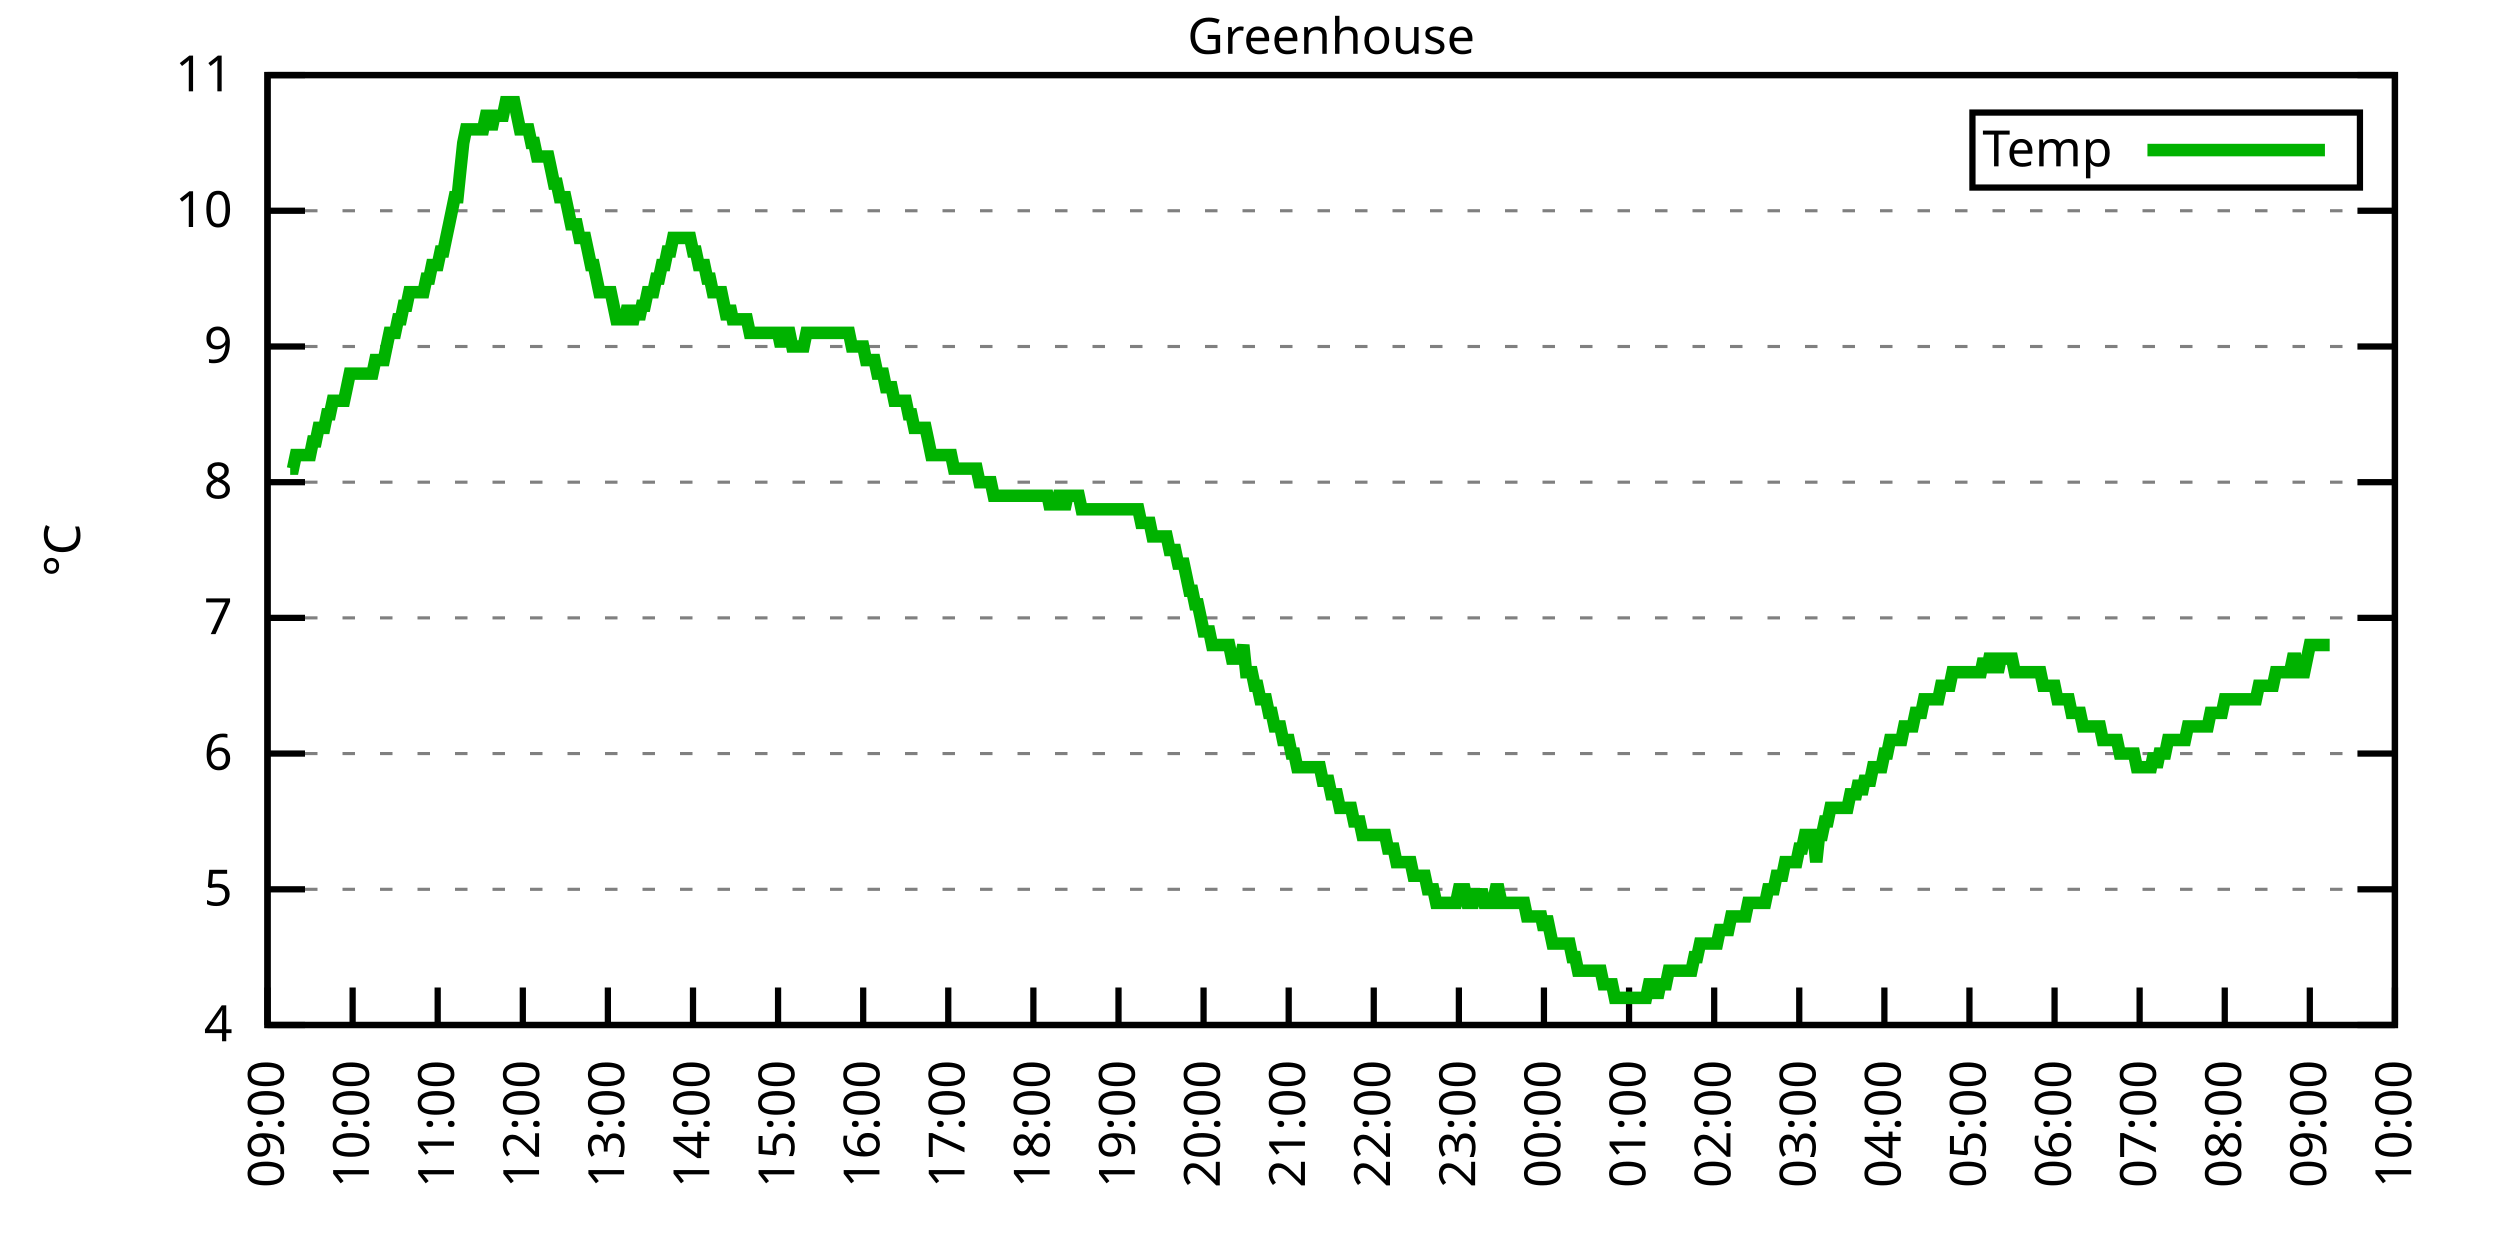
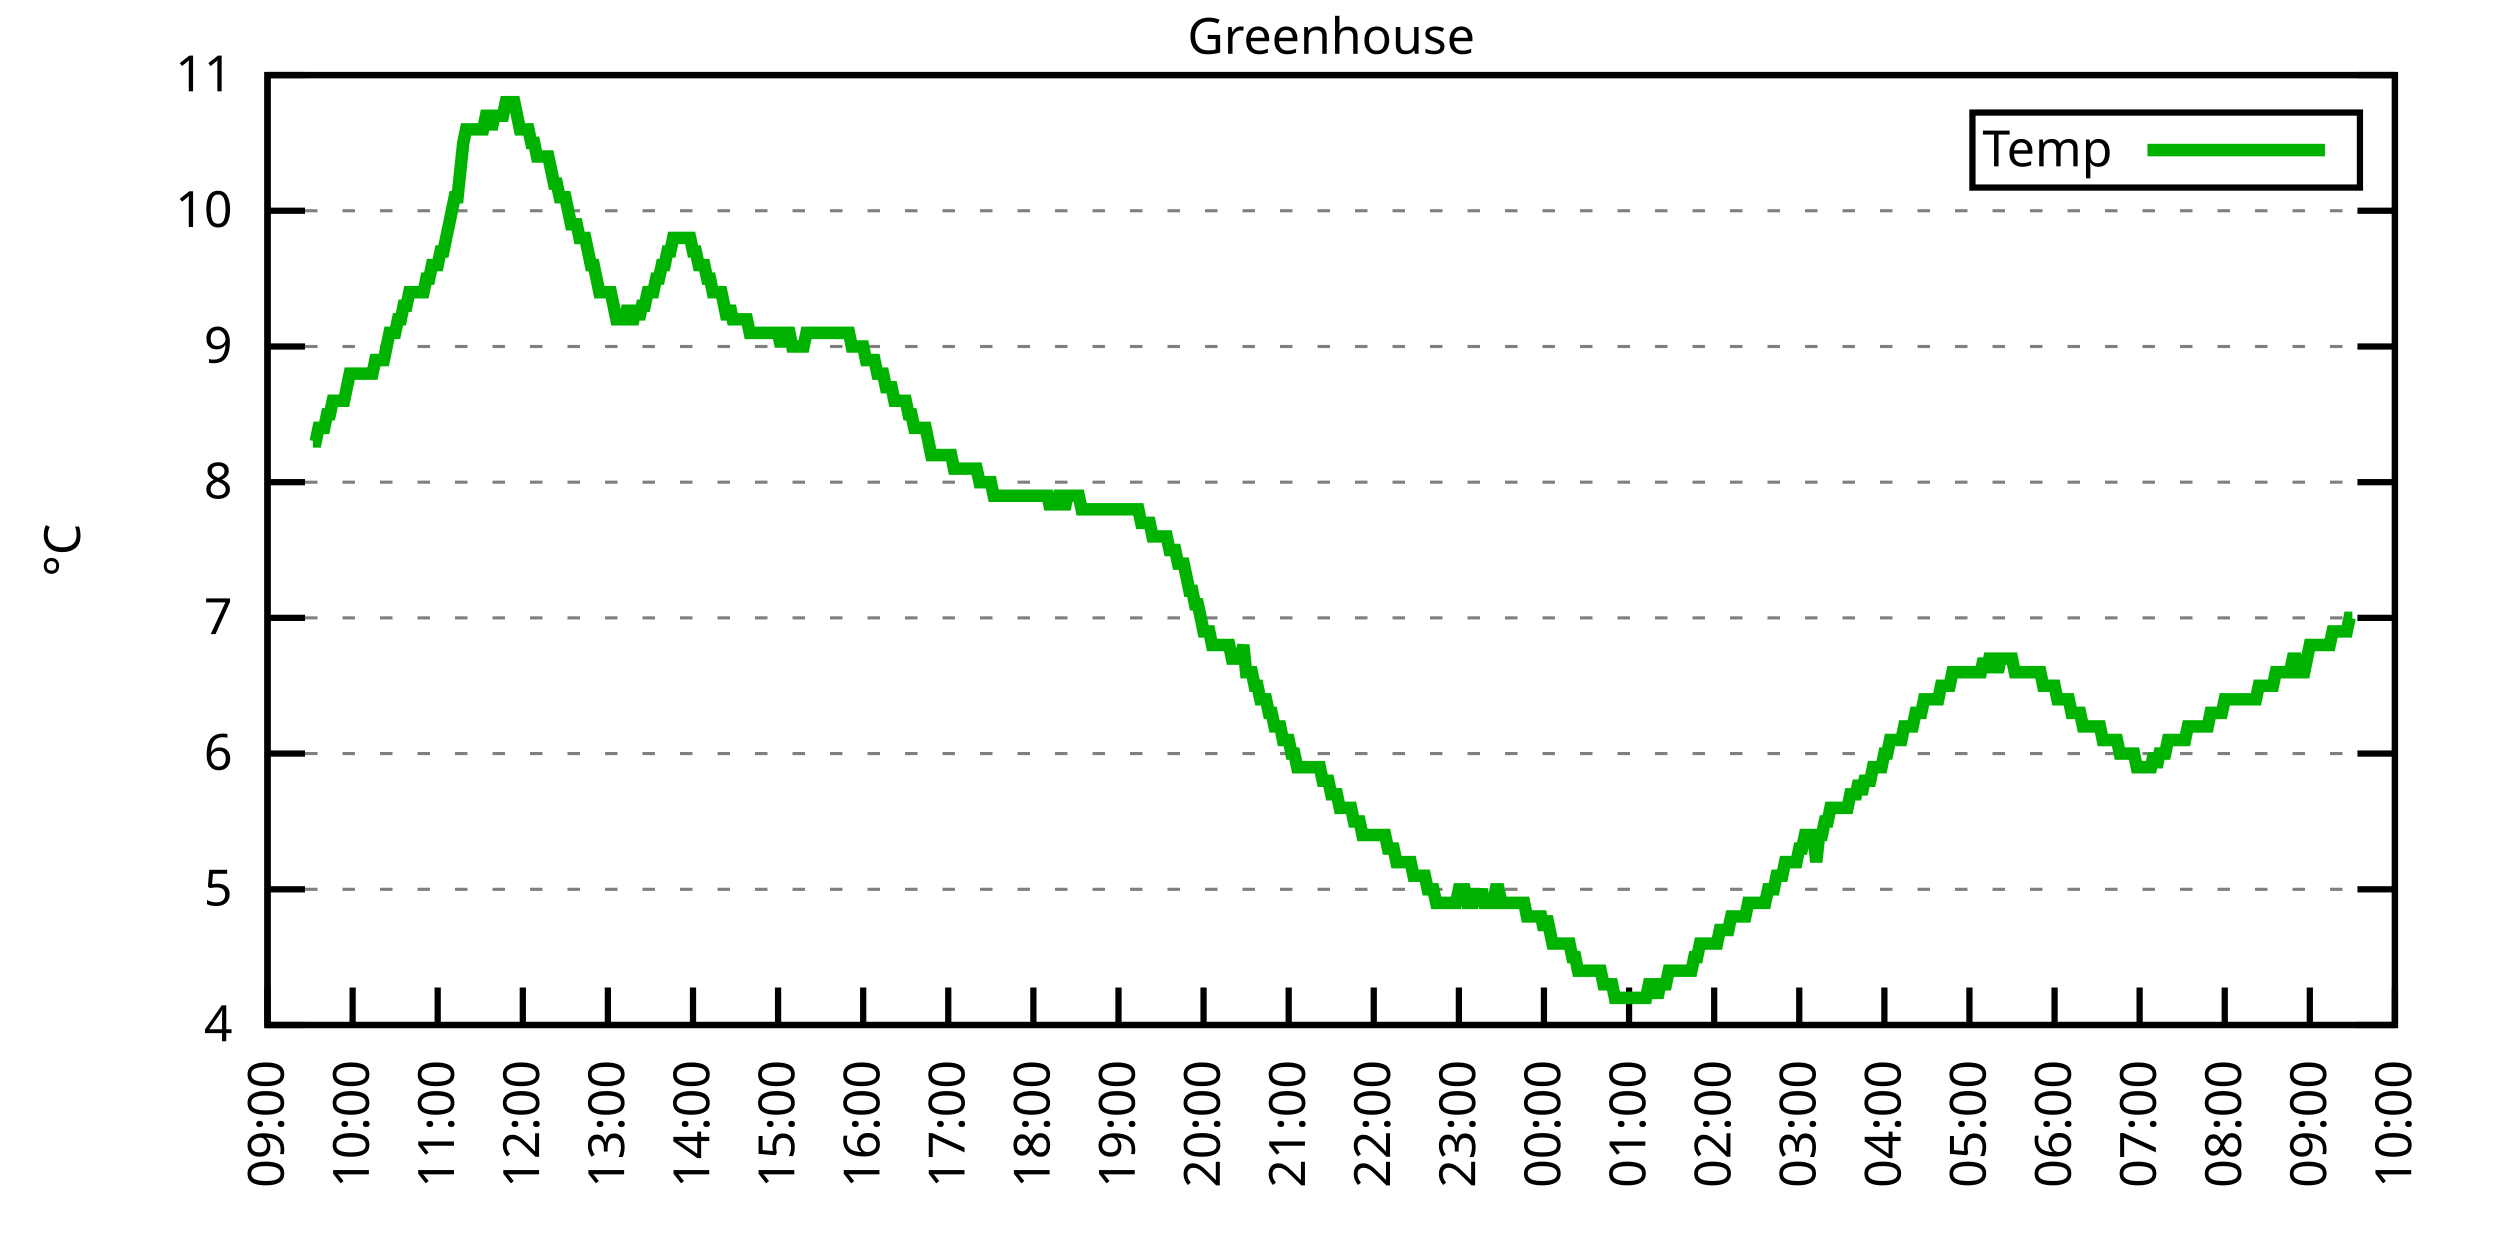
<svg xmlns="http://www.w3.org/2000/svg" xmlns:xlink="http://www.w3.org/1999/xlink" width="400" height="200" viewBox="0 0 400 200">
  <g id="gnuplot_canvas">
    <rect x="0" y="0" width="400" height="200" fill="none" />
    <defs>
      <circle id="gpDot" r="0.5" stroke-width="0.5" stroke="currentColor" />
      <path id="gpPt0" stroke-width="0.333" stroke="currentColor" d="M-1,0 h2 M0,-1 v2" />
      <path id="gpPt1" stroke-width="0.333" stroke="currentColor" d="M-1,-1 L1,1 M1,-1 L-1,1" />
      <path id="gpPt2" stroke-width="0.333" stroke="currentColor" d="M-1,0 L1,0 M0,-1 L0,1 M-1,-1 L1,1 M-1,1 L1,-1" />
      <rect id="gpPt3" stroke-width="0.333" stroke="currentColor" x="-1" y="-1" width="2" height="2" />
      <rect id="gpPt4" stroke-width="0.333" stroke="currentColor" fill="currentColor" x="-1" y="-1" width="2" height="2" />
      <circle id="gpPt5" stroke-width="0.333" stroke="currentColor" cx="0" cy="0" r="1" />
      <use xlink:href="#gpPt5" id="gpPt6" fill="currentColor" stroke="none" />
      <path id="gpPt7" stroke-width="0.333" stroke="currentColor" d="M0,-1.33 L-1.33,0.67 L1.33,0.67 z" />
      <use xlink:href="#gpPt7" id="gpPt8" fill="currentColor" stroke="none" />
      <use xlink:href="#gpPt7" id="gpPt9" stroke="currentColor" transform="rotate(180)" />
      <use xlink:href="#gpPt9" id="gpPt10" fill="currentColor" stroke="none" />
      <use xlink:href="#gpPt3" id="gpPt11" stroke="currentColor" transform="rotate(45)" />
      <use xlink:href="#gpPt11" id="gpPt12" fill="currentColor" stroke="none" />
      <path id="gpPt13" stroke-width="0.333" stroke="currentColor" d="M0,1.330 L1.265,0.411 L0.782,-1.067 L-0.782,-1.076 L-1.265,0.411 z" />
      <use xlink:href="#gpPt13" id="gpPt14" fill="currentColor" stroke="none" />
      <filter id="textbox" filterUnits="objectBoundingBox" x="0" y="0" height="1" width="1">
        <feFlood flood-color="white" flood-opacity="1" result="bgnd" />
        <feComposite in="SourceGraphic" in2="bgnd" operator="atop" />
      </filter>
      <filter id="greybox" filterUnits="objectBoundingBox" x="0" y="0" height="1" width="1">
        <feFlood flood-color="lightgrey" flood-opacity="1" result="grey" />
        <feComposite in="SourceGraphic" in2="grey" operator="atop" />
      </filter>
    </defs>
    <g fill="none" color="white" stroke="currentColor" stroke-width="1.00" stroke-linecap="butt" stroke-linejoin="miter">
</g>
    <g fill="none" color="black" stroke="currentColor" stroke-width="1.00" stroke-linecap="butt" stroke-linejoin="miter">
      <g stroke="none" shape-rendering="crispEdges">
        <polygon fill="rgb(255, 255, 255)" points="42.80,164.00 383.18,164.00 383.18,12.02 42.80,12.02 " />
      </g>
    </g>
    <g fill="none" color="black" stroke="currentColor" stroke-width="1.00" stroke-linecap="butt" stroke-linejoin="miter">
</g>
    <g fill="none" color="black" stroke="black" stroke-width="0.50" stroke-linecap="butt" stroke-linejoin="miter">
</g>
    <g fill="none" color="gray" stroke="currentColor" stroke-width="0.50" stroke-linecap="butt" stroke-linejoin="miter">
      <path stroke="gray" stroke-dasharray="2,4" class="gridline" d="M42.80,164.00 L383.19,164.00  " />
    </g>
    <g fill="none" color="gray" stroke="gray" stroke-width="1.00" stroke-linecap="butt" stroke-linejoin="miter">
</g>
    <g fill="none" color="black" stroke="currentColor" stroke-width="1.00" stroke-linecap="butt" stroke-linejoin="miter">
      <path stroke="black" d="M42.80,164.00 L48.80,164.00 M383.19,164.00 L377.19,164.00  " />
      <g transform="translate(37.20,166.60)" stroke="none" fill="black" font-family="Sans" font-size="8.00" text-anchor="end">
        <text>
          <tspan font-family="Sans"> 4</tspan>
        </text>
      </g>
    </g>
    <g fill="none" color="black" stroke="currentColor" stroke-width="1.00" stroke-linecap="butt" stroke-linejoin="miter">
</g>
    <g fill="none" color="black" stroke="black" stroke-width="0.50" stroke-linecap="butt" stroke-linejoin="miter">
</g>
    <g fill="none" color="gray" stroke="currentColor" stroke-width="0.50" stroke-linecap="butt" stroke-linejoin="miter">
      <path stroke="gray" stroke-dasharray="2,4" class="gridline" d="M42.80,142.29 L383.19,142.29  " />
    </g>
    <g fill="none" color="gray" stroke="gray" stroke-width="1.00" stroke-linecap="butt" stroke-linejoin="miter">
</g>
    <g fill="none" color="black" stroke="currentColor" stroke-width="1.00" stroke-linecap="butt" stroke-linejoin="miter">
      <path stroke="black" d="M42.80,142.29 L48.80,142.29 M383.19,142.29 L377.19,142.29  " />
      <g transform="translate(37.20,144.89)" stroke="none" fill="black" font-family="Sans" font-size="8.00" text-anchor="end">
        <text>
          <tspan font-family="Sans"> 5</tspan>
        </text>
      </g>
    </g>
    <g fill="none" color="black" stroke="currentColor" stroke-width="1.00" stroke-linecap="butt" stroke-linejoin="miter">
</g>
    <g fill="none" color="black" stroke="black" stroke-width="0.50" stroke-linecap="butt" stroke-linejoin="miter">
</g>
    <g fill="none" color="gray" stroke="currentColor" stroke-width="0.50" stroke-linecap="butt" stroke-linejoin="miter">
      <path stroke="gray" stroke-dasharray="2,4" class="gridline" d="M42.80,120.57 L383.19,120.57  " />
    </g>
    <g fill="none" color="gray" stroke="gray" stroke-width="1.00" stroke-linecap="butt" stroke-linejoin="miter">
</g>
    <g fill="none" color="black" stroke="currentColor" stroke-width="1.00" stroke-linecap="butt" stroke-linejoin="miter">
      <path stroke="black" d="M42.80,120.57 L48.80,120.57 M383.19,120.57 L377.19,120.57  " />
      <g transform="translate(37.20,123.17)" stroke="none" fill="black" font-family="Sans" font-size="8.00" text-anchor="end">
        <text>
          <tspan font-family="Sans"> 6</tspan>
        </text>
      </g>
    </g>
    <g fill="none" color="black" stroke="currentColor" stroke-width="1.00" stroke-linecap="butt" stroke-linejoin="miter">
</g>
    <g fill="none" color="black" stroke="black" stroke-width="0.50" stroke-linecap="butt" stroke-linejoin="miter">
</g>
    <g fill="none" color="gray" stroke="currentColor" stroke-width="0.50" stroke-linecap="butt" stroke-linejoin="miter">
      <path stroke="gray" stroke-dasharray="2,4" class="gridline" d="M42.80,98.86 L383.19,98.86  " />
    </g>
    <g fill="none" color="gray" stroke="gray" stroke-width="1.00" stroke-linecap="butt" stroke-linejoin="miter">
</g>
    <g fill="none" color="black" stroke="currentColor" stroke-width="1.00" stroke-linecap="butt" stroke-linejoin="miter">
      <path stroke="black" d="M42.80,98.86 L48.80,98.86 M383.19,98.86 L377.19,98.86  " />
      <g transform="translate(37.20,101.46)" stroke="none" fill="black" font-family="Sans" font-size="8.00" text-anchor="end">
        <text>
          <tspan font-family="Sans"> 7</tspan>
        </text>
      </g>
    </g>
    <g fill="none" color="black" stroke="currentColor" stroke-width="1.00" stroke-linecap="butt" stroke-linejoin="miter">
</g>
    <g fill="none" color="black" stroke="black" stroke-width="0.50" stroke-linecap="butt" stroke-linejoin="miter">
</g>
    <g fill="none" color="gray" stroke="currentColor" stroke-width="0.50" stroke-linecap="butt" stroke-linejoin="miter">
      <path stroke="gray" stroke-dasharray="2,4" class="gridline" d="M42.80,77.15 L383.19,77.15  " />
    </g>
    <g fill="none" color="gray" stroke="gray" stroke-width="1.00" stroke-linecap="butt" stroke-linejoin="miter">
</g>
    <g fill="none" color="black" stroke="currentColor" stroke-width="1.00" stroke-linecap="butt" stroke-linejoin="miter">
      <path stroke="black" d="M42.80,77.15 L48.80,77.15 M383.19,77.15 L377.19,77.15  " />
      <g transform="translate(37.20,79.75)" stroke="none" fill="black" font-family="Sans" font-size="8.00" text-anchor="end">
        <text>
          <tspan font-family="Sans"> 8</tspan>
        </text>
      </g>
    </g>
    <g fill="none" color="black" stroke="currentColor" stroke-width="1.00" stroke-linecap="butt" stroke-linejoin="miter">
</g>
    <g fill="none" color="black" stroke="black" stroke-width="0.50" stroke-linecap="butt" stroke-linejoin="miter">
</g>
    <g fill="none" color="gray" stroke="currentColor" stroke-width="0.50" stroke-linecap="butt" stroke-linejoin="miter">
      <path stroke="gray" stroke-dasharray="2,4" class="gridline" d="M42.80,55.44 L383.19,55.44  " />
    </g>
    <g fill="none" color="gray" stroke="gray" stroke-width="1.00" stroke-linecap="butt" stroke-linejoin="miter">
</g>
    <g fill="none" color="black" stroke="currentColor" stroke-width="1.00" stroke-linecap="butt" stroke-linejoin="miter">
      <path stroke="black" d="M42.80,55.44 L48.80,55.44 M383.19,55.44 L377.19,55.44  " />
      <g transform="translate(37.20,58.04)" stroke="none" fill="black" font-family="Sans" font-size="8.00" text-anchor="end">
        <text>
          <tspan font-family="Sans"> 9</tspan>
        </text>
      </g>
    </g>
    <g fill="none" color="black" stroke="currentColor" stroke-width="1.00" stroke-linecap="butt" stroke-linejoin="miter">
</g>
    <g fill="none" color="black" stroke="black" stroke-width="0.50" stroke-linecap="butt" stroke-linejoin="miter">
</g>
    <g fill="none" color="gray" stroke="currentColor" stroke-width="0.50" stroke-linecap="butt" stroke-linejoin="miter">
      <path stroke="gray" stroke-dasharray="2,4" class="gridline" d="M42.80,33.72 L383.19,33.72  " />
    </g>
    <g fill="none" color="gray" stroke="gray" stroke-width="1.00" stroke-linecap="butt" stroke-linejoin="miter">
</g>
    <g fill="none" color="black" stroke="currentColor" stroke-width="1.00" stroke-linecap="butt" stroke-linejoin="miter">
      <path stroke="black" d="M42.80,33.72 L48.80,33.72 M383.19,33.72 L377.19,33.72  " />
      <g transform="translate(37.20,36.32)" stroke="none" fill="black" font-family="Sans" font-size="8.00" text-anchor="end">
        <text>
          <tspan font-family="Sans"> 10</tspan>
        </text>
      </g>
    </g>
    <g fill="none" color="black" stroke="currentColor" stroke-width="1.00" stroke-linecap="butt" stroke-linejoin="miter">
</g>
    <g fill="none" color="black" stroke="black" stroke-width="0.50" stroke-linecap="butt" stroke-linejoin="miter">
</g>
    <g fill="none" color="gray" stroke="currentColor" stroke-width="0.50" stroke-linecap="butt" stroke-linejoin="miter">
      <path stroke="gray" stroke-dasharray="2,4" class="gridline" d="M42.80,12.01 L383.19,12.01  " />
    </g>
    <g fill="none" color="gray" stroke="gray" stroke-width="1.00" stroke-linecap="butt" stroke-linejoin="miter">
</g>
    <g fill="none" color="black" stroke="currentColor" stroke-width="1.00" stroke-linecap="butt" stroke-linejoin="miter">
      <path stroke="black" d="M42.80,12.01 L48.80,12.01 M383.19,12.01 L377.19,12.01  " />
      <g transform="translate(37.20,14.61)" stroke="none" fill="black" font-family="Sans" font-size="8.00" text-anchor="end">
        <text>
          <tspan font-family="Sans"> 11</tspan>
        </text>
      </g>
    </g>
    <g fill="none" color="black" stroke="currentColor" stroke-width="1.00" stroke-linecap="butt" stroke-linejoin="miter">
      <path stroke="black" d="M42.80,164.00 L42.80,158.00  " />
      <g transform="translate(45.40,169.60) rotate(270.00)" stroke="none" fill="black" font-family="Sans" font-size="8.00" text-anchor="end">
        <text>
          <tspan font-family="Sans">09:00</tspan>
        </text>
      </g>
    </g>
    <g fill="none" color="black" stroke="currentColor" stroke-width="1.00" stroke-linecap="butt" stroke-linejoin="miter">
      <path stroke="black" d="M56.42,164.00 L56.42,158.00  " />
      <g transform="translate(59.02,169.60) rotate(270.00)" stroke="none" fill="black" font-family="Sans" font-size="8.00" text-anchor="end">
        <text>
          <tspan font-family="Sans">10:00</tspan>
        </text>
      </g>
    </g>
    <g fill="none" color="black" stroke="currentColor" stroke-width="1.00" stroke-linecap="butt" stroke-linejoin="miter">
      <path stroke="black" d="M70.03,164.00 L70.03,158.00  " />
      <g transform="translate(72.63,169.60) rotate(270.00)" stroke="none" fill="black" font-family="Sans" font-size="8.00" text-anchor="end">
        <text>
          <tspan font-family="Sans">11:00</tspan>
        </text>
      </g>
    </g>
    <g fill="none" color="black" stroke="currentColor" stroke-width="1.00" stroke-linecap="butt" stroke-linejoin="miter">
      <path stroke="black" d="M83.65,164.00 L83.65,158.00  " />
      <g transform="translate(86.25,169.60) rotate(270.00)" stroke="none" fill="black" font-family="Sans" font-size="8.00" text-anchor="end">
        <text>
          <tspan font-family="Sans">12:00</tspan>
        </text>
      </g>
    </g>
    <g fill="none" color="black" stroke="currentColor" stroke-width="1.00" stroke-linecap="butt" stroke-linejoin="miter">
      <path stroke="black" d="M97.26,164.00 L97.26,158.00  " />
      <g transform="translate(99.86,169.60) rotate(270.00)" stroke="none" fill="black" font-family="Sans" font-size="8.00" text-anchor="end">
        <text>
          <tspan font-family="Sans">13:00</tspan>
        </text>
      </g>
    </g>
    <g fill="none" color="black" stroke="currentColor" stroke-width="1.00" stroke-linecap="butt" stroke-linejoin="miter">
      <path stroke="black" d="M110.88,164.00 L110.88,158.00  " />
      <g transform="translate(113.48,169.60) rotate(270.00)" stroke="none" fill="black" font-family="Sans" font-size="8.00" text-anchor="end">
        <text>
          <tspan font-family="Sans">14:00</tspan>
        </text>
      </g>
    </g>
    <g fill="none" color="black" stroke="currentColor" stroke-width="1.00" stroke-linecap="butt" stroke-linejoin="miter">
      <path stroke="black" d="M124.49,164.00 L124.49,158.00  " />
      <g transform="translate(127.09,169.60) rotate(270.00)" stroke="none" fill="black" font-family="Sans" font-size="8.00" text-anchor="end">
        <text>
          <tspan font-family="Sans">15:00</tspan>
        </text>
      </g>
    </g>
    <g fill="none" color="black" stroke="currentColor" stroke-width="1.00" stroke-linecap="butt" stroke-linejoin="miter">
      <path stroke="black" d="M138.11,164.00 L138.11,158.00  " />
      <g transform="translate(140.71,169.60) rotate(270.00)" stroke="none" fill="black" font-family="Sans" font-size="8.00" text-anchor="end">
        <text>
          <tspan font-family="Sans">16:00</tspan>
        </text>
      </g>
    </g>
    <g fill="none" color="black" stroke="currentColor" stroke-width="1.00" stroke-linecap="butt" stroke-linejoin="miter">
      <path stroke="black" d="M151.72,164.00 L151.72,158.00  " />
      <g transform="translate(154.32,169.60) rotate(270.00)" stroke="none" fill="black" font-family="Sans" font-size="8.00" text-anchor="end">
        <text>
          <tspan font-family="Sans">17:00</tspan>
        </text>
      </g>
    </g>
    <g fill="none" color="black" stroke="currentColor" stroke-width="1.00" stroke-linecap="butt" stroke-linejoin="miter">
      <path stroke="black" d="M165.34,164.00 L165.34,158.00  " />
      <g transform="translate(167.94,169.60) rotate(270.00)" stroke="none" fill="black" font-family="Sans" font-size="8.00" text-anchor="end">
        <text>
          <tspan font-family="Sans">18:00</tspan>
        </text>
      </g>
    </g>
    <g fill="none" color="black" stroke="currentColor" stroke-width="1.00" stroke-linecap="butt" stroke-linejoin="miter">
      <path stroke="black" d="M178.96,164.00 L178.96,158.00  " />
      <g transform="translate(181.56,169.60) rotate(270.00)" stroke="none" fill="black" font-family="Sans" font-size="8.00" text-anchor="end">
        <text>
          <tspan font-family="Sans">19:00</tspan>
        </text>
      </g>
    </g>
    <g fill="none" color="black" stroke="currentColor" stroke-width="1.00" stroke-linecap="butt" stroke-linejoin="miter">
      <path stroke="black" d="M192.57,164.00 L192.57,158.00  " />
      <g transform="translate(195.17,169.60) rotate(270.00)" stroke="none" fill="black" font-family="Sans" font-size="8.00" text-anchor="end">
        <text>
          <tspan font-family="Sans">20:00</tspan>
        </text>
      </g>
    </g>
    <g fill="none" color="black" stroke="currentColor" stroke-width="1.00" stroke-linecap="butt" stroke-linejoin="miter">
      <path stroke="black" d="M206.19,164.00 L206.19,158.00  " />
      <g transform="translate(208.79,169.60) rotate(270.00)" stroke="none" fill="black" font-family="Sans" font-size="8.00" text-anchor="end">
        <text>
          <tspan font-family="Sans">21:00</tspan>
        </text>
      </g>
    </g>
    <g fill="none" color="black" stroke="currentColor" stroke-width="1.00" stroke-linecap="butt" stroke-linejoin="miter">
      <path stroke="black" d="M219.80,164.00 L219.80,158.00  " />
      <g transform="translate(222.40,169.60) rotate(270.00)" stroke="none" fill="black" font-family="Sans" font-size="8.00" text-anchor="end">
        <text>
          <tspan font-family="Sans">22:00</tspan>
        </text>
      </g>
    </g>
    <g fill="none" color="black" stroke="currentColor" stroke-width="1.00" stroke-linecap="butt" stroke-linejoin="miter">
      <path stroke="black" d="M233.42,164.00 L233.42,158.00  " />
      <g transform="translate(236.02,169.60) rotate(270.00)" stroke="none" fill="black" font-family="Sans" font-size="8.00" text-anchor="end">
        <text>
          <tspan font-family="Sans">23:00</tspan>
        </text>
      </g>
    </g>
    <g fill="none" color="black" stroke="currentColor" stroke-width="1.00" stroke-linecap="butt" stroke-linejoin="miter">
      <path stroke="black" d="M247.03,164.00 L247.03,158.00  " />
      <g transform="translate(249.63,169.60) rotate(270.00)" stroke="none" fill="black" font-family="Sans" font-size="8.00" text-anchor="end">
        <text>
          <tspan font-family="Sans">00:00</tspan>
        </text>
      </g>
    </g>
    <g fill="none" color="black" stroke="currentColor" stroke-width="1.00" stroke-linecap="butt" stroke-linejoin="miter">
      <path stroke="black" d="M260.65,164.00 L260.65,158.00  " />
      <g transform="translate(263.25,169.60) rotate(270.00)" stroke="none" fill="black" font-family="Sans" font-size="8.00" text-anchor="end">
        <text>
          <tspan font-family="Sans">01:00</tspan>
        </text>
      </g>
    </g>
    <g fill="none" color="black" stroke="currentColor" stroke-width="1.00" stroke-linecap="butt" stroke-linejoin="miter">
      <path stroke="black" d="M274.27,164.00 L274.27,158.00  " />
      <g transform="translate(276.87,169.60) rotate(270.00)" stroke="none" fill="black" font-family="Sans" font-size="8.00" text-anchor="end">
        <text>
          <tspan font-family="Sans">02:00</tspan>
        </text>
      </g>
    </g>
    <g fill="none" color="black" stroke="currentColor" stroke-width="1.00" stroke-linecap="butt" stroke-linejoin="miter">
      <path stroke="black" d="M287.88,164.00 L287.88,158.00  " />
      <g transform="translate(290.48,169.60) rotate(270.00)" stroke="none" fill="black" font-family="Sans" font-size="8.00" text-anchor="end">
        <text>
          <tspan font-family="Sans">03:00</tspan>
        </text>
      </g>
    </g>
    <g fill="none" color="black" stroke="currentColor" stroke-width="1.00" stroke-linecap="butt" stroke-linejoin="miter">
      <path stroke="black" d="M301.50,164.00 L301.50,158.00  " />
      <g transform="translate(304.10,169.60) rotate(270.00)" stroke="none" fill="black" font-family="Sans" font-size="8.00" text-anchor="end">
        <text>
          <tspan font-family="Sans">04:00</tspan>
        </text>
      </g>
    </g>
    <g fill="none" color="black" stroke="currentColor" stroke-width="1.00" stroke-linecap="butt" stroke-linejoin="miter">
      <path stroke="black" d="M315.11,164.00 L315.11,158.00  " />
      <g transform="translate(317.71,169.60) rotate(270.00)" stroke="none" fill="black" font-family="Sans" font-size="8.00" text-anchor="end">
        <text>
          <tspan font-family="Sans">05:00</tspan>
        </text>
      </g>
    </g>
    <g fill="none" color="black" stroke="currentColor" stroke-width="1.00" stroke-linecap="butt" stroke-linejoin="miter">
      <path stroke="black" d="M328.73,164.00 L328.73,158.00  " />
      <g transform="translate(331.33,169.60) rotate(270.00)" stroke="none" fill="black" font-family="Sans" font-size="8.00" text-anchor="end">
        <text>
          <tspan font-family="Sans">06:00</tspan>
        </text>
      </g>
    </g>
    <g fill="none" color="black" stroke="currentColor" stroke-width="1.00" stroke-linecap="butt" stroke-linejoin="miter">
      <path stroke="black" d="M342.34,164.00 L342.34,158.00  " />
      <g transform="translate(344.94,169.60) rotate(270.00)" stroke="none" fill="black" font-family="Sans" font-size="8.00" text-anchor="end">
        <text>
          <tspan font-family="Sans">07:00</tspan>
        </text>
      </g>
    </g>
    <g fill="none" color="black" stroke="currentColor" stroke-width="1.00" stroke-linecap="butt" stroke-linejoin="miter">
      <path stroke="black" d="M355.96,164.00 L355.96,158.00  " />
      <g transform="translate(358.56,169.60) rotate(270.00)" stroke="none" fill="black" font-family="Sans" font-size="8.00" text-anchor="end">
        <text>
          <tspan font-family="Sans">08:00</tspan>
        </text>
      </g>
    </g>
    <g fill="none" color="black" stroke="currentColor" stroke-width="1.00" stroke-linecap="butt" stroke-linejoin="miter">
      <path stroke="black" d="M369.57,164.00 L369.57,158.00  " />
      <g transform="translate(372.17,169.60) rotate(270.00)" stroke="none" fill="black" font-family="Sans" font-size="8.00" text-anchor="end">
        <text>
          <tspan font-family="Sans">09:00</tspan>
        </text>
      </g>
    </g>
    <g fill="none" color="black" stroke="currentColor" stroke-width="1.00" stroke-linecap="butt" stroke-linejoin="miter">
      <path stroke="black" d="M383.19,164.00 L383.19,158.00  " />
      <g transform="translate(385.79,169.60) rotate(270.00)" stroke="none" fill="black" font-family="Sans" font-size="8.00" text-anchor="end">
        <text>
          <tspan font-family="Sans">10:00</tspan>
        </text>
      </g>
    </g>
    <g fill="none" color="black" stroke="currentColor" stroke-width="1.00" stroke-linecap="butt" stroke-linejoin="miter">
</g>
    <g fill="none" color="black" stroke="currentColor" stroke-width="1.00" stroke-linecap="butt" stroke-linejoin="miter">
      <path stroke="black" d="M42.80,12.01 L42.80,164.00 L383.19,164.00 L383.19,12.01 L42.80,12.01 Z  " />
    </g>
    <g fill="none" color="black" stroke="currentColor" stroke-width="1.00" stroke-linecap="butt" stroke-linejoin="miter">
</g>
    <g fill="none" color="black" stroke="currentColor" stroke-width="1.00" stroke-linecap="butt" stroke-linejoin="miter">
      <path stroke="black" d="M315.59,30.01 L315.59,18.01 L377.59,18.01 L377.59,30.01 L315.59,30.01 Z  " />
    </g>
    <g id="Greenhouse_plot_1">
      <g fill="none" color="white" stroke="black" stroke-width="2.00" stroke-linecap="butt" stroke-linejoin="miter">
</g>
      <g fill="none" color="black" stroke="currentColor" stroke-width="2.00" stroke-linecap="butt" stroke-linejoin="miter">
        <g transform="translate(337.99,26.61)" stroke="none" fill="black" font-family="Sans" font-size="8.00" text-anchor="end">
          <text>
            <tspan font-family="Sans">Temp</tspan>
          </text>
        </g>
      </g>
      <g fill="none" color="black" stroke="currentColor" stroke-width="2.00" stroke-linecap="butt" stroke-linejoin="miter">
-         <path stroke="rgb(  0, 178,   0)" d="M343.59,24.01 L371.99,24.01 M46.43,74.98 L46.88,74.98 L47.34,72.81 L47.79,72.81 L48.25,72.81 L48.70,72.81   L49.15,72.81 L49.61,72.81 L50.06,70.63 L50.52,70.63 L50.97,68.46 L51.42,68.46 L51.88,68.46 L52.33,66.29   L52.78,66.29 L53.24,64.12 L53.69,64.12 L54.15,64.12 L54.60,64.12 L55.05,64.12 L55.51,61.95 L55.96,59.78   L56.42,59.78 L56.87,59.78 L57.32,59.78 L57.78,59.78 L58.23,59.78 L58.68,59.78 L59.14,59.78 L59.59,59.78   L60.05,57.61 L60.50,57.61 L60.95,57.61 L61.41,57.61 L61.86,55.44 L62.32,53.26 L62.77,53.26 L63.22,53.26   L63.68,51.09 L64.13,51.09 L64.58,48.92 L65.04,48.92 L65.49,46.75 L65.95,46.75 L66.40,46.75 L66.85,46.75   L67.31,46.75 L67.76,46.75 L68.22,44.58 L68.67,44.58 L69.12,42.41 L69.58,42.41 L70.03,42.41 L70.49,40.24   L70.94,40.24 L71.39,38.07 L71.85,35.89 L72.30,33.72 L72.75,31.55 L73.21,31.55 L73.66,27.21 L74.12,22.87   L74.57,20.70 L75.02,20.70 L75.48,20.70 L75.93,20.70 L76.39,20.70 L76.84,20.70 L77.29,20.70 L77.75,18.52   L78.20,18.52 L78.65,20.70 L79.11,18.52 L79.56,18.52 L80.02,18.52 L80.47,18.52 L80.92,16.35 L81.38,16.35   L81.83,16.35 L82.29,16.35 L82.74,18.52 L83.19,20.70 L83.65,20.70 L84.10,20.70 L84.55,20.70 L85.01,22.87   L85.46,22.87 L85.92,25.04 L86.37,25.04 L86.82,25.04 L87.28,25.04 L87.73,25.04 L88.19,27.21 L88.64,29.38   L89.09,29.38 L89.55,31.55 L90.00,31.55 L90.45,31.55 L90.91,33.72 L91.36,35.89 L91.82,35.89 L92.27,35.89   L92.72,38.07 L93.18,38.07 L93.63,38.07 L94.09,40.24 L94.54,42.41 L94.99,42.41 L95.45,44.58 L95.90,46.75   L96.35,46.75 L96.81,46.75 L97.26,46.75 L97.72,46.75 L98.17,48.92 L98.62,51.09 L99.08,51.09 L99.53,51.09   L99.99,51.09 L100.44,48.92 L100.89,51.09 L101.35,51.09 L101.80,48.92 L102.25,51.09 L102.71,48.92 L103.16,48.92   L103.62,46.75 L104.07,46.75 L104.52,46.75 L104.98,44.58 L105.43,44.58 L105.89,42.41 L106.34,42.41 L106.79,40.24   L107.25,40.24 L107.70,38.07 L108.15,38.07 L108.61,38.07 L109.06,38.07 L109.52,38.07 L109.97,38.07 L110.42,38.07   L110.88,40.24 L111.33,40.24 L111.79,42.41 L112.24,42.41 L112.69,42.41 L113.15,44.58 L113.60,44.58 L114.05,46.75   L114.51,46.75 L114.96,46.75 L115.42,46.75 L115.87,48.92 L116.32,51.09 L116.78,48.92 L117.23,51.09 L117.69,51.09   L118.14,51.09 L118.59,51.09 L119.05,51.09 L119.50,51.09 L119.96,53.26 L120.41,53.26 L120.86,53.26 L121.32,53.26   L121.77,53.26 L122.22,53.26 L122.68,53.26 L123.13,53.26 L123.59,53.26 L124.04,53.26 L124.49,53.26 L124.95,55.44   L125.40,53.26 L125.86,53.26 L126.31,53.26 L126.76,55.44 L127.22,55.44 L127.67,55.44 L128.12,55.44 L128.58,55.44   L129.03,53.26 L129.49,53.26 L129.94,53.26 L130.39,53.26 L130.85,53.26 L131.30,53.26 L131.76,53.26 L132.21,53.26   L132.66,53.26 L133.12,53.26 L133.57,53.26 L134.02,53.26 L134.48,53.26 L134.93,53.26 L135.39,53.26 L135.84,53.26   L136.29,55.44 L136.75,55.44 L137.20,55.44 L137.66,55.44 L138.11,55.44 L138.56,57.61 L139.02,57.61 L139.47,57.61   L139.92,57.61 L140.38,59.78 L140.83,59.78 L141.29,59.78 L141.74,61.95 L142.19,61.95 L142.65,61.95 L143.10,64.12   L143.56,64.12 L144.01,64.12 L144.46,64.12 L144.92,64.12 L145.37,66.29 L145.82,66.29 L146.28,68.46 L146.73,68.46   L147.19,68.46 L147.64,68.46 L148.09,68.46 L148.55,70.63 L149.00,72.81 L149.46,72.81 L149.91,72.81 L150.36,72.81   L150.82,72.81 L151.27,72.81 L151.72,72.81 L152.18,72.81 L152.63,74.98 L153.09,74.98 L153.54,74.98 L153.99,74.98   L154.45,74.98 L154.90,74.98 L155.36,74.98 L155.81,74.98 L156.26,74.98 L156.72,77.15 L157.17,77.15 L157.62,77.15   L158.08,77.15 L158.53,77.15 L158.99,79.32 L159.44,79.32 L159.89,79.32 L160.35,79.32 L160.80,79.32 L161.26,79.32   L161.71,79.32 L162.16,79.32 L162.62,79.32 L163.07,79.32 L163.52,79.32 L163.98,79.32 L164.43,79.32 L164.89,79.32   L165.34,79.32 L165.79,79.32 L166.25,79.32 L166.70,79.32 L167.16,79.32 L167.61,79.32 L168.06,81.49 L168.52,79.32   L168.97,81.49 L169.43,79.32 L169.88,79.32 L170.33,81.49 L170.79,79.32 L171.24,79.32 L171.69,79.32 L172.15,79.32   L172.60,79.32 L173.06,81.49 L173.51,81.49 L173.96,81.49 L174.42,81.49 L174.87,81.49 L175.33,81.49 L175.78,81.49   L176.23,81.49 L176.69,81.49 L177.14,81.49 L177.59,81.49 L178.05,81.49 L178.50,81.49 L178.96,81.49 L179.41,81.49   L179.86,81.49 L180.32,81.49 L180.77,81.49 L181.23,81.49 L181.68,81.49 L182.13,81.49 L182.59,83.66 L183.04,83.66   L183.49,83.66 L183.95,83.66 L184.40,85.83 L184.86,85.83 L185.31,85.83 L185.76,85.83 L186.22,85.83 L186.67,85.83   L187.13,88.00 L187.58,88.00 L188.03,88.00 L188.49,90.18 L188.94,90.18 L189.39,90.18 L189.85,92.35 L190.30,94.52   L190.76,94.52 L191.21,96.69 L191.66,96.69 L192.12,98.86 L192.57,101.03 L193.03,101.03 L193.48,101.03 L193.93,103.20   L194.39,103.20 L194.84,103.20 L195.29,103.20 L195.75,103.20 L196.20,103.20 L196.66,103.20 L197.11,105.38 L197.56,105.38   L198.02,105.38 L198.47,105.38 L198.93,103.20 L199.38,107.55 L199.83,107.55 L200.29,107.55 L200.74,109.72 L201.19,109.72   L201.65,111.89 L202.10,111.89 L202.56,111.89 L203.01,114.06 L203.46,114.06 L203.92,116.23 L204.37,116.23 L204.83,116.23   L205.28,118.40 L205.73,118.40 L206.19,118.40 L206.64,120.57 L207.09,120.57 L207.55,122.75 L208.00,122.75 L208.46,122.75   L208.91,122.75 L209.36,122.75 L209.82,122.75 L210.27,122.75 L210.73,122.75 L211.18,122.75 L211.63,124.92 L212.09,124.92   L212.54,124.92 L213.00,127.09 L213.45,127.09 L213.90,127.09 L214.36,129.26 L214.81,129.26 L215.26,129.26 L215.72,129.26   L216.17,129.26 L216.63,131.43 L217.08,131.43 L217.53,131.43 L217.99,133.60 L218.44,133.60 L218.90,133.60 L219.35,133.60   L219.80,133.60 L220.26,133.60 L220.71,133.60 L221.16,133.60 L221.62,133.60 L222.07,135.77 L222.53,135.77 L222.98,135.77   L223.43,137.94 L223.89,137.94 L224.34,137.94 L224.80,137.94 L225.25,137.94 L225.70,137.94 L226.16,140.12 L226.61,140.12   L227.06,140.12 L227.52,140.12 L227.97,140.12 L228.43,142.29 L228.88,142.29 L229.33,142.29 L229.79,144.46 L230.24,144.46   L230.70,144.46 L231.15,144.46 L231.60,144.46 L232.06,144.46 L232.51,144.46 L232.96,144.46 L233.42,142.29 L233.87,142.29   L234.33,142.29 L234.78,144.46 L235.23,144.46 L235.69,144.46 L236.14,142.29 L236.60,144.46 L237.05,142.29 L237.50,144.46   L237.96,144.46 L238.41,144.46 L238.86,144.46 L239.32,142.29 L239.77,142.29 L240.23,144.46 L240.68,144.46 L241.13,144.46   L241.59,144.46 L242.04,144.46 L242.50,144.46 L242.95,144.46 L243.40,144.46 L243.86,144.46 L244.31,146.63 L244.76,146.63   L245.22,146.63 L245.67,146.63 L246.13,146.63 L246.58,146.63 L247.03,148.80 L247.49,146.63 L247.94,148.80 L248.40,150.97   L248.85,150.97 L249.30,150.97 L249.76,150.97 L250.21,150.97 L250.66,150.97 L251.12,150.97 L251.57,153.14 L252.03,153.14   L252.48,155.31 L252.93,155.31 L253.39,155.31 L253.84,155.31 L254.30,155.31 L254.75,155.31 L255.20,155.31 L255.66,155.31   L256.11,155.31 L256.56,157.49 L257.02,157.49 L257.47,157.49 L257.93,157.49 L258.38,159.66 L258.83,159.66 L259.29,159.66   L259.74,159.66 L260.20,159.66 L260.65,159.66 L261.10,159.66 L261.56,159.66 L262.01,159.66 L262.47,159.66 L262.92,159.66   L263.37,159.66 L263.83,157.49 L264.28,157.49 L264.73,157.49 L265.19,159.66 L265.64,157.49 L266.10,157.49 L266.55,157.49   L267.00,155.31 L267.46,155.31 L267.91,155.31 L268.37,155.31 L268.82,155.31 L269.27,155.31 L269.73,155.31 L270.18,155.31   L270.63,155.31 L271.09,153.14 L271.54,153.14 L272.00,150.97 L272.45,150.97 L272.90,150.97 L273.36,150.97 L273.81,150.97   L274.27,150.97 L274.72,150.97 L275.17,148.80 L275.63,148.80 L276.08,148.80 L276.53,148.80 L276.99,146.63 L277.44,146.63   L277.90,146.63 L278.35,146.63 L278.80,146.63 L279.26,146.63 L279.71,144.46 L280.17,144.46 L280.62,144.46 L281.07,144.46   L281.53,144.46 L281.98,144.46 L282.43,144.46 L282.89,142.29 L283.34,142.29 L283.80,142.29 L284.25,140.12 L284.70,140.12   L285.16,140.12 L285.61,137.94 L286.07,137.94 L286.52,137.94 L286.97,137.94 L287.43,137.94 L287.88,135.77 L288.33,135.77   L288.79,133.60 L289.24,133.60 L289.70,133.60 L290.15,133.60 L290.60,137.94 L291.06,133.60 L291.51,133.60 L291.97,131.43   L292.42,131.43 L292.87,129.26 L293.33,129.26 L293.78,129.26 L294.23,129.26 L294.69,129.26 L295.14,129.26 L295.60,129.26   L296.05,127.09 L296.50,127.09 L296.96,127.09 L297.41,124.92 L297.87,127.09 L298.32,124.92 L298.77,124.92 L299.23,124.92   L299.68,122.75 L300.13,122.75 L300.59,122.75 L301.04,122.75 L301.50,120.57 L301.95,120.57 L302.40,118.40 L302.86,118.40   L303.31,118.40 L303.77,118.40 L304.22,118.40 L304.67,116.23 L305.13,116.23 L305.58,116.23 L306.03,116.23 L306.49,114.06   L306.94,114.06 L307.40,114.06 L307.85,111.89 L308.30,111.89 L308.76,111.89 L309.21,111.89 L309.67,111.89 L310.12,111.89   L310.57,109.72 L311.03,109.72 L311.48,109.72 L311.94,109.72 L312.39,107.55 L312.84,107.55 L313.30,107.55 L313.75,107.55   L314.20,107.55 L314.66,107.55 L315.11,107.55 L315.57,107.55 L316.02,107.55 L316.47,107.55 L316.93,107.55 L317.38,105.38   L317.84,107.55 L318.29,105.38 L318.74,105.38 L319.20,105.38 L319.65,107.55 L320.10,105.38 L320.56,105.38 L321.01,105.38   L321.47,105.38 L321.92,105.38 L322.37,107.55 L322.83,107.55 L323.28,107.55 L323.74,107.55 L324.19,107.55 L324.64,107.55   L325.10,107.55 L325.55,107.55 L326.00,107.55 L326.46,107.55 L326.91,109.72 L327.37,109.72 L327.82,109.72 L328.27,109.72   L328.73,109.72 L329.18,111.89 L329.64,111.89 L330.09,111.89 L330.54,111.89 L331.00,111.89 L331.45,114.06 L331.90,114.06   L332.36,114.06 L332.81,114.06 L333.27,116.23 L333.72,116.23 L334.17,116.23 L334.63,116.23 L335.08,116.23 L335.54,116.23   L335.99,116.23 L336.44,118.40 L336.90,118.40 L337.35,118.40 L337.80,118.40 L338.26,118.40 L338.71,118.40 L339.17,120.57   L339.62,120.57 L340.07,120.57 L340.53,120.57 L340.98,120.57 L341.44,120.57 L341.89,122.75 L342.34,122.75 L342.80,122.75   L343.25,122.75 L343.70,122.75 L344.16,122.75 L344.61,120.57 L345.07,122.75 L345.52,120.57 L345.97,120.57 L346.43,120.57   L346.88,118.40 L347.34,118.40 L347.79,118.40 L348.24,118.40 L348.70,118.40 L349.15,118.40 L349.60,118.40 L350.06,116.23   L350.51,116.23 L350.97,116.23 L351.42,116.23 L351.87,116.23 L352.33,116.23 L352.78,116.23 L353.24,116.23 L353.69,114.06   L354.14,114.06 L354.60,114.06 L355.05,114.06 L355.50,114.06 L355.96,111.89 L356.41,111.89 L356.87,111.89 L357.32,111.89   L357.77,111.89 L358.23,111.89 L358.68,111.89 L359.14,111.89 L359.59,111.89 L360.04,111.89 L360.50,111.89 L360.95,111.89   L361.41,109.72 L361.86,109.72 L362.31,109.72 L362.77,109.72 L363.22,109.72 L363.67,109.72 L364.13,107.55 L364.58,107.55   L365.04,107.55 L365.49,107.55 L365.94,107.55 L366.40,107.55 L366.85,105.38 L367.31,105.38 L367.76,107.55 L368.21,107.55   L368.67,107.55 L369.12,105.38 L369.57,103.20 L370.03,103.20 L370.48,103.20 L370.94,103.20 L371.39,103.20 L371.84,103.20   L372.30,103.20 L372.75,103.20  " />
+         <path stroke="rgb(  0, 178,   0)" d="M343.59,24.01 L371.99,24.01 M50.06,70.63 L50.52,70.63 L50.97,68.46 L51.42,68.46 L51.88,68.46 L52.33,66.29   L52.78,66.29 L53.24,64.12 L53.69,64.12 L54.15,64.12 L54.60,64.12 L55.05,64.12 L55.51,61.95 L55.96,59.78   L56.42,59.78 L56.87,59.78 L57.32,59.78 L57.78,59.78 L58.23,59.78 L58.68,59.78 L59.14,59.78 L59.59,59.78   L60.05,57.61 L60.50,57.61 L60.95,57.61 L61.41,57.61 L61.86,55.44 L62.32,53.26 L62.77,53.26 L63.22,53.26   L63.68,51.09 L64.13,51.09 L64.58,48.92 L65.04,48.92 L65.49,46.75 L65.95,46.75 L66.40,46.75 L66.85,46.75   L67.31,46.75 L67.76,46.75 L68.22,44.58 L68.67,44.58 L69.12,42.41 L69.58,42.41 L70.03,42.41 L70.49,40.24   L70.94,40.24 L71.39,38.07 L71.85,35.89 L72.30,33.72 L72.75,31.55 L73.21,31.55 L73.66,27.21 L74.12,22.87   L74.57,20.70 L75.02,20.70 L75.48,20.70 L75.93,20.70 L76.39,20.70 L76.84,20.70 L77.29,20.70 L77.75,18.52   L78.20,18.52 L78.65,20.70 L79.11,18.52 L79.56,18.52 L80.02,18.52 L80.47,18.52 L80.92,16.35 L81.38,16.35   L81.83,16.35 L82.29,16.35 L82.74,18.52 L83.19,20.70 L83.65,20.70 L84.10,20.70 L84.55,20.70 L85.01,22.87   L85.46,22.87 L85.92,25.04 L86.37,25.04 L86.82,25.04 L87.28,25.04 L87.73,25.04 L88.19,27.21 L88.64,29.38   L89.09,29.38 L89.55,31.55 L90.00,31.55 L90.45,31.55 L90.91,33.72 L91.36,35.89 L91.82,35.89 L92.27,35.89   L92.72,38.07 L93.18,38.07 L93.63,38.07 L94.09,40.24 L94.54,42.41 L94.99,42.41 L95.45,44.58 L95.90,46.75   L96.35,46.75 L96.81,46.75 L97.26,46.75 L97.72,46.75 L98.17,48.92 L98.62,51.09 L99.08,51.09 L99.53,51.09   L99.99,51.09 L100.44,48.92 L100.89,51.09 L101.35,51.09 L101.80,48.92 L102.25,51.09 L102.71,48.92 L103.16,48.92   L103.62,46.75 L104.07,46.75 L104.52,46.75 L104.98,44.58 L105.43,44.58 L105.89,42.41 L106.34,42.41 L106.79,40.24   L107.25,40.24 L107.70,38.07 L108.15,38.07 L108.61,38.07 L109.06,38.07 L109.52,38.07 L109.97,38.07 L110.42,38.07   L110.88,40.24 L111.33,40.24 L111.79,42.41 L112.24,42.41 L112.69,42.41 L113.15,44.58 L113.60,44.58 L114.05,46.75   L114.51,46.75 L114.96,46.75 L115.42,46.75 L115.87,48.92 L116.32,51.09 L116.78,48.92 L117.23,51.09 L117.69,51.09   L118.14,51.09 L118.59,51.09 L119.05,51.09 L119.50,51.09 L119.96,53.26 L120.41,53.26 L120.86,53.26 L121.32,53.26   L121.77,53.26 L122.22,53.26 L122.68,53.26 L123.13,53.26 L123.59,53.26 L124.04,53.26 L124.49,53.26 L124.95,55.44   L125.40,53.26 L125.86,53.26 L126.31,53.26 L126.76,55.44 L127.22,55.44 L127.67,55.44 L128.12,55.44 L128.58,55.44   L129.03,53.26 L129.49,53.26 L129.94,53.26 L130.39,53.26 L130.85,53.26 L131.30,53.26 L131.76,53.26 L132.21,53.26   L132.66,53.26 L133.12,53.26 L133.57,53.26 L134.02,53.26 L134.48,53.26 L134.93,53.26 L135.39,53.26 L135.84,53.26   L136.29,55.44 L136.75,55.44 L137.20,55.44 L137.66,55.44 L138.11,55.44 L138.56,57.61 L139.02,57.61 L139.47,57.61   L139.92,57.61 L140.38,59.78 L140.83,59.78 L141.29,59.78 L141.74,61.95 L142.19,61.95 L142.65,61.95 L143.10,64.12   L143.56,64.12 L144.01,64.12 L144.46,64.12 L144.92,64.12 L145.37,66.29 L145.82,66.29 L146.28,68.46 L146.73,68.46   L147.19,68.46 L147.64,68.46 L148.09,68.46 L148.55,70.63 L149.00,72.81 L149.46,72.81 L149.91,72.81 L150.36,72.81   L150.82,72.81 L151.27,72.81 L151.72,72.81 L152.18,72.81 L152.63,74.98 L153.09,74.98 L153.54,74.98 L153.99,74.98   L154.45,74.98 L154.90,74.98 L155.36,74.98 L155.81,74.98 L156.26,74.98 L156.72,77.15 L157.17,77.15 L157.62,77.15   L158.08,77.15 L158.53,77.15 L158.99,79.32 L159.44,79.32 L159.89,79.32 L160.35,79.32 L160.80,79.32 L161.26,79.32   L161.71,79.32 L162.16,79.32 L162.62,79.32 L163.07,79.32 L163.52,79.32 L163.98,79.32 L164.43,79.32 L164.89,79.32   L165.34,79.32 L165.79,79.32 L166.25,79.32 L166.70,79.32 L167.16,79.32 L167.61,79.32 L168.06,81.49 L168.52,79.32   L168.97,81.49 L169.43,79.32 L169.88,79.32 L170.33,81.49 L170.79,79.32 L171.24,79.32 L171.69,79.32 L172.15,79.32   L172.60,79.32 L173.06,81.49 L173.51,81.49 L173.96,81.49 L174.42,81.49 L174.87,81.49 L175.33,81.49 L175.78,81.49   L176.23,81.49 L176.69,81.49 L177.14,81.49 L177.59,81.49 L178.05,81.49 L178.50,81.49 L178.96,81.49 L179.41,81.49   L179.86,81.49 L180.32,81.49 L180.77,81.49 L181.23,81.49 L181.68,81.49 L182.13,81.49 L182.59,83.66 L183.04,83.66   L183.49,83.66 L183.95,83.66 L184.40,85.83 L184.86,85.83 L185.31,85.83 L185.76,85.83 L186.22,85.83 L186.67,85.83   L187.13,88.00 L187.58,88.00 L188.03,88.00 L188.49,90.18 L188.94,90.18 L189.39,90.18 L189.85,92.35 L190.30,94.52   L190.76,94.52 L191.21,96.69 L191.66,96.69 L192.12,98.86 L192.57,101.03 L193.03,101.03 L193.48,101.03 L193.93,103.20   L194.39,103.20 L194.84,103.20 L195.29,103.20 L195.75,103.20 L196.20,103.20 L196.66,103.20 L197.11,105.38 L197.56,105.38   L198.02,105.38 L198.47,105.38 L198.93,103.20 L199.38,107.55 L199.83,107.55 L200.29,107.55 L200.74,109.72 L201.19,109.72   L201.65,111.89 L202.10,111.89 L202.56,111.89 L203.01,114.06 L203.46,114.06 L203.92,116.23 L204.37,116.23 L204.83,116.23   L205.28,118.40 L205.73,118.40 L206.19,118.40 L206.64,120.57 L207.09,120.57 L207.55,122.75 L208.00,122.75 L208.46,122.75   L208.91,122.75 L209.36,122.75 L209.82,122.75 L210.27,122.75 L210.73,122.75 L211.18,122.75 L211.63,124.92 L212.09,124.92   L212.54,124.92 L213.00,127.09 L213.45,127.09 L213.90,127.09 L214.36,129.26 L214.81,129.26 L215.26,129.26 L215.72,129.26   L216.17,129.26 L216.63,131.43 L217.08,131.43 L217.53,131.43 L217.99,133.60 L218.44,133.60 L218.90,133.60 L219.35,133.60   L219.80,133.60 L220.26,133.60 L220.71,133.60 L221.16,133.60 L221.62,133.60 L222.07,135.77 L222.53,135.77 L222.98,135.77   L223.43,137.94 L223.89,137.94 L224.34,137.94 L224.80,137.94 L225.25,137.94 L225.70,137.94 L226.16,140.12 L226.61,140.12   L227.06,140.12 L227.52,140.12 L227.97,140.12 L228.43,142.29 L228.88,142.29 L229.33,142.29 L229.79,144.46 L230.24,144.46   L230.70,144.46 L231.15,144.46 L231.60,144.46 L232.06,144.46 L232.51,144.46 L232.96,144.46 L233.42,142.29 L233.87,142.29   L234.33,142.29 L234.78,144.46 L235.23,144.46 L235.69,144.46 L236.14,142.29 L236.60,144.46 L237.05,142.29 L237.50,144.46   L237.96,144.46 L238.41,144.46 L238.86,144.46 L239.32,142.29 L239.77,142.29 L240.23,144.46 L240.68,144.46 L241.13,144.46   L241.59,144.46 L242.04,144.46 L242.50,144.46 L242.95,144.46 L243.40,144.46 L243.86,144.46 L244.31,146.63 L244.76,146.63   L245.22,146.63 L245.67,146.63 L246.13,146.63 L246.58,146.63 L247.03,148.80 L247.49,146.63 L247.94,148.80 L248.40,150.97   L248.85,150.97 L249.30,150.97 L249.76,150.97 L250.21,150.97 L250.66,150.97 L251.12,150.97 L251.57,153.14 L252.03,153.14   L252.48,155.31 L252.93,155.31 L253.39,155.31 L253.84,155.31 L254.30,155.31 L254.75,155.31 L255.20,155.31 L255.66,155.31   L256.11,155.31 L256.56,157.49 L257.02,157.49 L257.47,157.49 L257.93,157.49 L258.38,159.66 L258.83,159.66 L259.29,159.66   L259.74,159.66 L260.20,159.66 L260.65,159.66 L261.10,159.66 L261.56,159.66 L262.01,159.66 L262.47,159.66 L262.92,159.66   L263.37,159.66 L263.83,157.49 L264.28,157.49 L264.73,157.49 L265.19,159.66 L265.64,157.49 L266.10,157.49 L266.55,157.49   L267.00,155.31 L267.46,155.31 L267.91,155.31 L268.37,155.31 L268.82,155.31 L269.27,155.31 L269.73,155.31 L270.18,155.31   L270.63,155.31 L271.09,153.14 L271.54,153.14 L272.00,150.97 L272.45,150.97 L272.90,150.97 L273.36,150.97 L273.81,150.97   L274.27,150.97 L274.72,150.97 L275.17,148.80 L275.63,148.80 L276.08,148.80 L276.53,148.80 L276.99,146.63 L277.44,146.63   L277.90,146.63 L278.35,146.63 L278.80,146.63 L279.26,146.63 L279.71,144.46 L280.17,144.46 L280.62,144.46 L281.07,144.46   L281.53,144.46 L281.98,144.46 L282.43,144.46 L282.89,142.29 L283.34,142.29 L283.80,142.29 L284.25,140.12 L284.70,140.12   L285.16,140.12 L285.61,137.94 L286.07,137.94 L286.52,137.94 L286.97,137.94 L287.43,137.94 L287.88,135.77 L288.33,135.77   L288.79,133.60 L289.24,133.60 L289.70,133.60 L290.15,133.60 L290.60,137.94 L291.06,133.60 L291.51,133.60 L291.97,131.43   L292.42,131.43 L292.87,129.26 L293.33,129.26 L293.78,129.26 L294.23,129.26 L294.69,129.26 L295.14,129.26 L295.60,129.26   L296.05,127.09 L296.50,127.09 L296.96,127.09 L297.41,124.92 L297.87,127.09 L298.32,124.92 L298.77,124.92 L299.23,124.92   L299.68,122.75 L300.13,122.75 L300.59,122.75 L301.04,122.75 L301.50,120.57 L301.95,120.57 L302.40,118.40 L302.86,118.40   L303.31,118.40 L303.77,118.40 L304.22,118.40 L304.67,116.23 L305.13,116.23 L305.58,116.23 L306.03,116.23 L306.49,114.06   L306.94,114.06 L307.40,114.06 L307.85,111.89 L308.30,111.89 L308.76,111.89 L309.21,111.89 L309.67,111.89 L310.12,111.89   L310.57,109.72 L311.03,109.72 L311.48,109.72 L311.94,109.72 L312.39,107.55 L312.84,107.55 L313.30,107.55 L313.75,107.55   L314.20,107.55 L314.66,107.55 L315.11,107.55 L315.57,107.55 L316.02,107.55 L316.47,107.55 L316.93,107.55 L317.38,105.38   L317.84,107.55 L318.29,105.38 L318.74,105.38 L319.20,105.38 L319.65,107.55 L320.10,105.38 L320.56,105.38 L321.01,105.38   L321.47,105.38 L321.92,105.38 L322.37,107.55 L322.83,107.55 L323.28,107.55 L323.74,107.55 L324.19,107.55 L324.64,107.55   L325.10,107.55 L325.55,107.55 L326.00,107.55 L326.46,107.55 L326.91,109.72 L327.37,109.72 L327.82,109.72 L328.27,109.72   L328.73,109.72 L329.18,111.89 L329.64,111.89 L330.09,111.89 L330.54,111.89 L331.00,111.89 L331.45,114.06 L331.90,114.06   L332.36,114.06 L332.81,114.06 L333.27,116.23 L333.72,116.23 L334.17,116.23 L334.63,116.23 L335.08,116.23 L335.54,116.23   L335.99,116.23 L336.44,118.40 L336.90,118.40 L337.35,118.40 L337.80,118.40 L338.26,118.40 L338.71,118.40 L339.17,120.57   L339.62,120.57 L340.07,120.57 L340.53,120.57 L340.98,120.57 L341.44,120.57 L341.89,122.75 L342.34,122.75 L342.80,122.75   L343.25,122.75 L343.70,122.75 L344.16,122.75 L344.61,120.57 L345.07,122.75 L345.52,120.57 L345.97,120.57 L346.43,120.57   L346.88,118.40 L347.34,118.40 L347.79,118.40 L348.24,118.40 L348.70,118.40 L349.15,118.40 L349.60,118.40 L350.06,116.23   L350.51,116.23 L350.97,116.23 L351.42,116.23 L351.87,116.23 L352.33,116.23 L352.78,116.23 L353.24,116.23 L353.69,114.06   L354.14,114.06 L354.60,114.06 L355.05,114.06 L355.50,114.06 L355.96,111.89 L356.41,111.89 L356.87,111.89 L357.32,111.89   L357.77,111.89 L358.23,111.89 L358.68,111.89 L359.14,111.89 L359.59,111.89 L360.04,111.89 L360.50,111.89 L360.95,111.89   L361.41,109.72 L361.86,109.72 L362.31,109.72 L362.77,109.72 L363.22,109.72 L363.67,109.72 L364.13,107.55 L364.58,107.55   L365.04,107.55 L365.49,107.55 L365.94,107.55 L366.40,107.55 L366.85,105.38 L367.31,105.38 L367.76,107.55 L368.21,107.55   L368.67,107.55 L369.12,105.38 L369.57,103.20 L370.03,103.20 L370.48,103.20 L370.94,103.20 L371.39,103.20 L371.84,103.20   L372.30,103.20 L372.75,103.20 L373.21,101.03 L373.66,101.03 L374.11,101.03 L374.57,101.03 L375.02,101.03 L375.47,101.03   L375.93,98.86 L376.38,98.86  " />
      </g>
    </g>
    <g fill="none" color="black" stroke="currentColor" stroke-width="2.00" stroke-linecap="butt" stroke-linejoin="miter">
</g>
    <g fill="none" color="black" stroke="black" stroke-width="1.00" stroke-linecap="butt" stroke-linejoin="miter">
</g>
    <g fill="none" color="black" stroke="currentColor" stroke-width="1.00" stroke-linecap="butt" stroke-linejoin="miter">
      <path stroke="black" d="M42.80,12.01 L42.80,164.00 L383.19,164.00 L383.19,12.01 L42.80,12.01 Z  " />
      <g transform="translate(12.80,88.01) rotate(270.00)" stroke="none" fill="black" font-family="Sans" font-size="8.00" text-anchor="middle">
        <text>
          <tspan font-family="Sans">°C</tspan>
        </text>
      </g>
    </g>
    <g fill="none" color="black" stroke="currentColor" stroke-width="1.00" stroke-linecap="butt" stroke-linejoin="miter">
</g>
    <g fill="none" color="black" stroke="currentColor" stroke-width="1.00" stroke-linecap="butt" stroke-linejoin="miter">
      <g transform="translate(212.99,8.61)" stroke="none" fill="black" font-family="Sans" font-size="8.00" text-anchor="middle">
        <text>
          <tspan font-family="Sans">Greenhouse</tspan>
        </text>
      </g>
    </g>
    <g fill="none" color="black" stroke="currentColor" stroke-width="1.00" stroke-linecap="butt" stroke-linejoin="miter">
</g>
  </g>
</svg>
